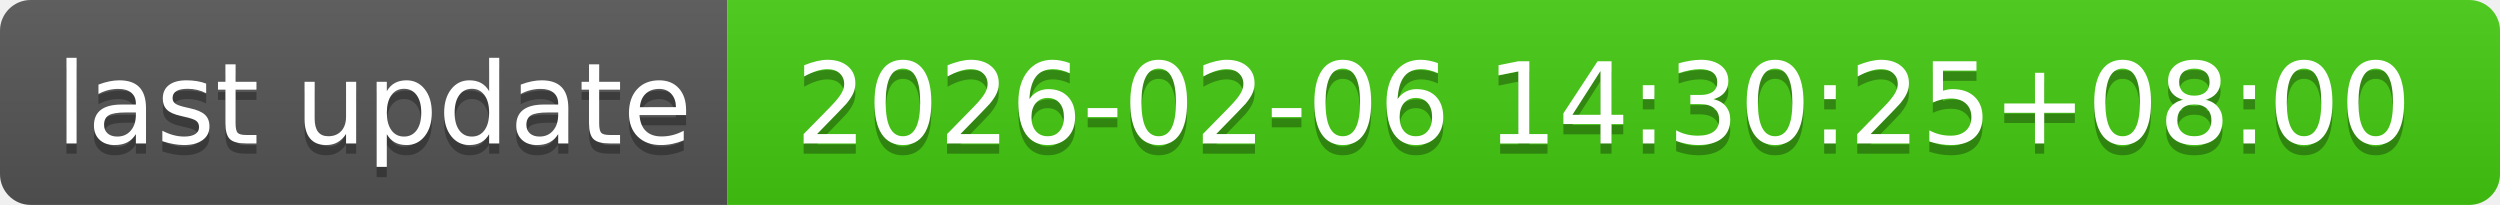
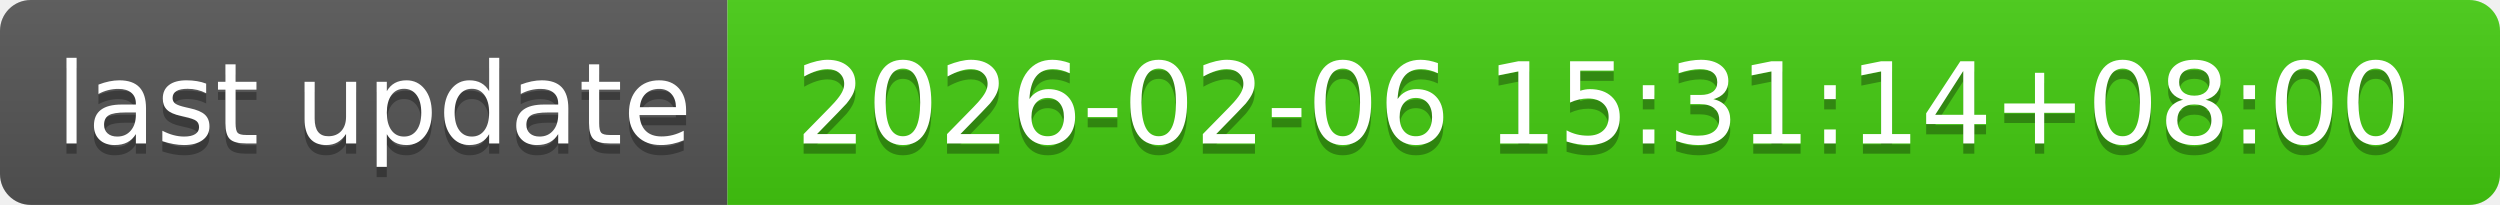
- <svg xmlns="http://www.w3.org/2000/svg" width="244" height="20" role="img" aria-label="last update: 2026-02-06 14:30:25+08:00">
+ <svg xmlns="http://www.w3.org/2000/svg" width="244" height="20" role="img" aria-label="last update: 2026-02-06 15:31:14+08:00">
  <linearGradient id="s" x2="0" y2="100%">
    <stop offset="0" stop-color="#bbb" stop-opacity=".1" />
    <stop offset="1" stop-opacity=".1" />
  </linearGradient>
  <clipPath id="r">
    <rect width="244" height="20" rx="3" fill="#fff" />
  </clipPath>
  <g clip-path="url(#r)">
    <rect width="71" height="20" fill="#555" />
    <rect x="71" width="173" height="20" fill="#4c1" />
    <rect width="244" height="20" fill="url(#s)" />
  </g>
  <g fill="#fff" text-anchor="middle" font-family="Verdana,Geneva,DejaVu Sans,sans-serif" text-rendering="geometricPrecision" font-size="110">
    <text aria-hidden="true" x="365" y="150" fill="#010101" fill-opacity=".3" transform="scale(.1)" textLength="610">last update</text>
    <text x="365" y="140" transform="scale(.1)" fill="#fff" textLength="610">last update</text>
-     <text aria-hidden="true" x="1565" y="150" fill="#010101" fill-opacity=".3" transform="scale(.1)" textLength="1630">2026-02-06 14:30:25+08:00</text>
-     <text x="1565" y="140" transform="scale(.1)" fill="#fff" textLength="1630">2026-02-06 14:30:25+08:00</text>
+     <text aria-hidden="true" x="1565" y="150" fill="#010101" fill-opacity=".3" transform="scale(.1)" textLength="1630">2026-02-06 15:31:14+08:00</text>
+     <text x="1565" y="140" transform="scale(.1)" fill="#fff" textLength="1630">2026-02-06 15:31:14+08:00</text>
  </g>
</svg>
